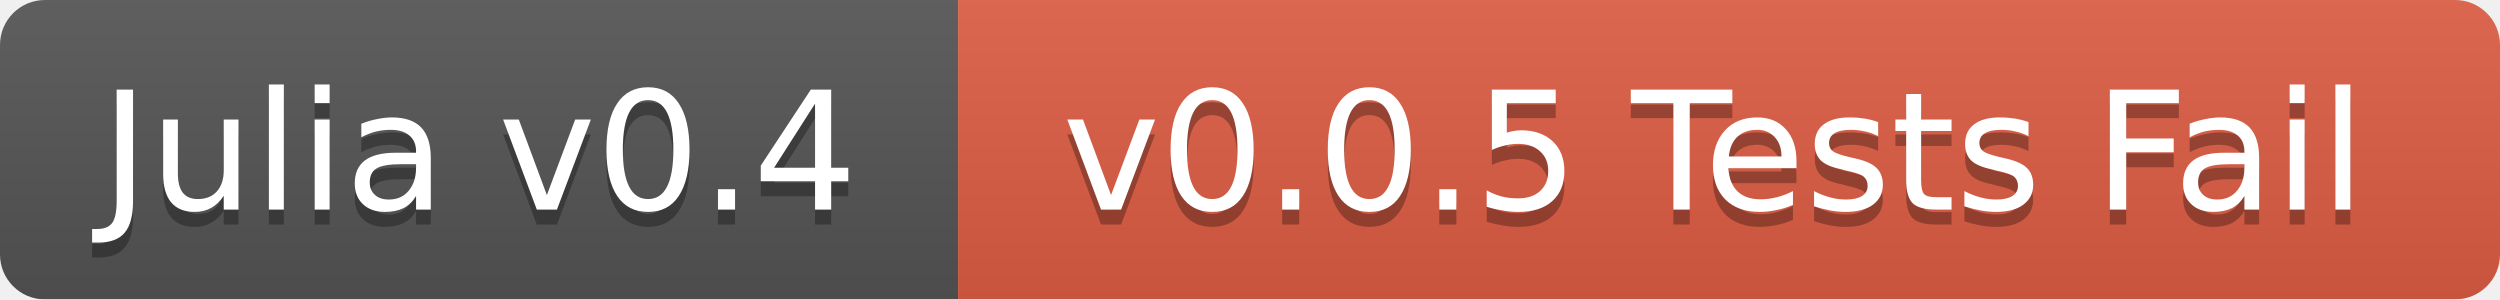
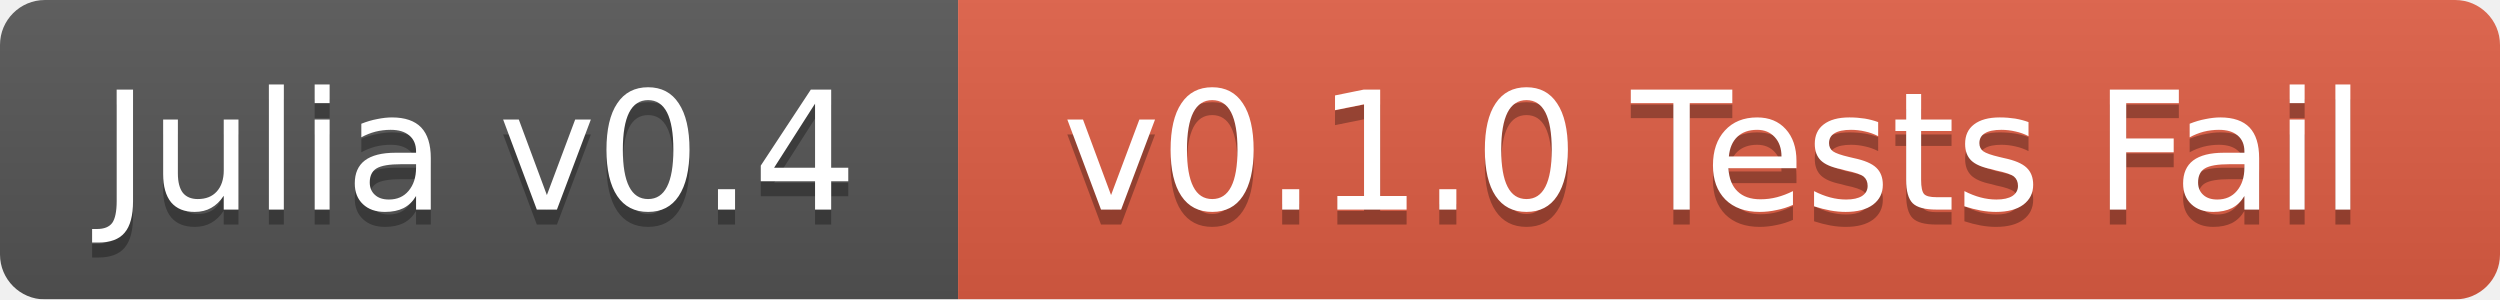
<svg xmlns="http://www.w3.org/2000/svg" width="167" height="20">
  <linearGradient id="b" x2="0" y2="100%">
    <stop offset="0" stop-color="#bbb" stop-opacity=".1" />
    <stop offset="1" stop-opacity=".1" />
  </linearGradient>
  <mask id="a">
    <rect width="167" height="20" rx="3" fill="#fff" />
  </mask>
  <g mask="url(#a)">
    <path fill="#555" d="M0 0h64v20H0z" />
    <path fill="#e05d44" d="M64 0h103v20H64z" />
    <path fill="url(#b)" d="M0 0h167v20H0z" />
  </g>
  <g fill="#fff" text-anchor="middle" font-family="DejaVu Sans,Verdana,Geneva,sans-serif" font-size="11">
    <text x="32" y="15" fill="#010101" fill-opacity=".3">Julia v0.4</text>
    <text x="32" y="14">Julia v0.4</text>
-     <text x="114.5" y="15" fill="#010101" fill-opacity=".3">v0.0.5 Tests Fail</text>
-     <text x="114.5" y="14">v0.0.5 Tests Fail</text>
+     <text x="114.5" y="15" fill="#010101" fill-opacity=".3">v0.1.0 Tests Fail</text>
+     <text x="114.5" y="14">v0.1.0 Tests Fail</text>
  </g>
</svg>
